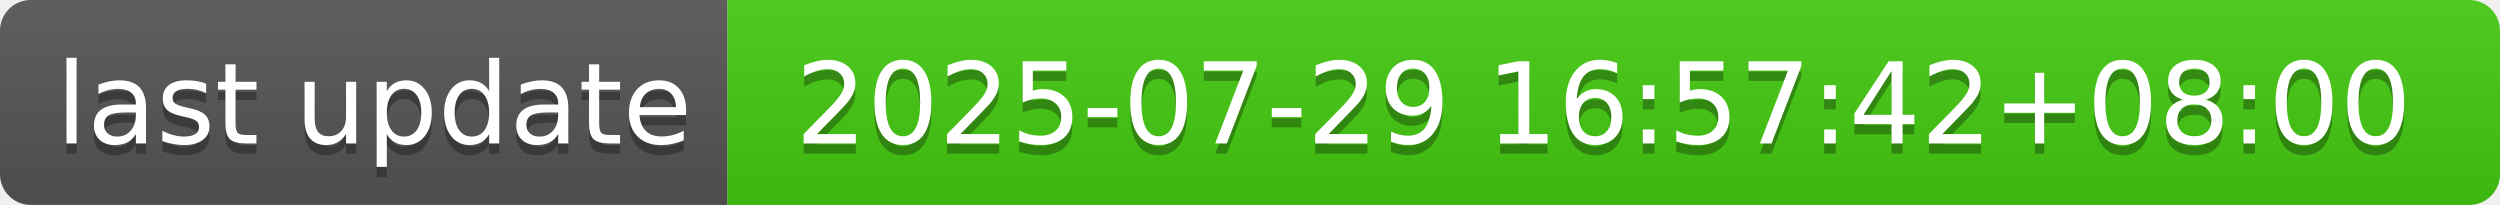
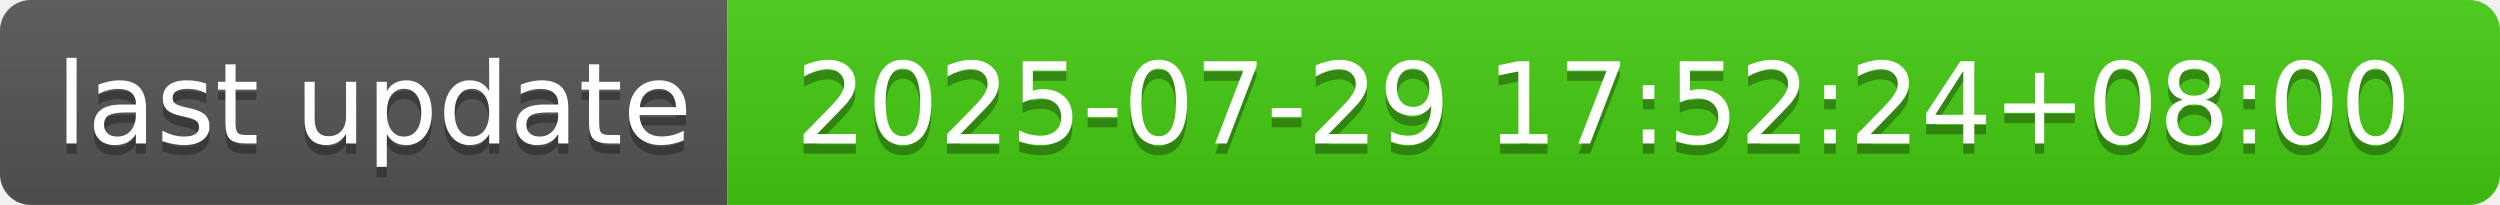
- <svg xmlns="http://www.w3.org/2000/svg" width="244" height="20" role="img" aria-label="last update: 2025-07-29 16:57:42+08:00">
+ <svg xmlns="http://www.w3.org/2000/svg" width="244" height="20" role="img" aria-label="last update: 2025-07-29 17:52:24+08:00">
  <linearGradient id="s" x2="0" y2="100%">
    <stop offset="0" stop-color="#bbb" stop-opacity=".1" />
    <stop offset="1" stop-opacity=".1" />
  </linearGradient>
  <clipPath id="r">
    <rect width="244" height="20" rx="3" fill="#fff" />
  </clipPath>
  <g clip-path="url(#r)">
    <rect width="71" height="20" fill="#555" />
    <rect x="71" width="173" height="20" fill="#4c1" />
    <rect width="244" height="20" fill="url(#s)" />
  </g>
  <g fill="#fff" text-anchor="middle" font-family="Verdana,Geneva,DejaVu Sans,sans-serif" text-rendering="geometricPrecision" font-size="110">
    <text aria-hidden="true" x="365" y="150" fill="#010101" fill-opacity=".3" transform="scale(.1)" textLength="610">last update</text>
    <text x="365" y="140" transform="scale(.1)" fill="#fff" textLength="610">last update</text>
-     <text aria-hidden="true" x="1565" y="150" fill="#010101" fill-opacity=".3" transform="scale(.1)" textLength="1630">2025-07-29 16:57:42+08:00</text>
-     <text x="1565" y="140" transform="scale(.1)" fill="#fff" textLength="1630">2025-07-29 16:57:42+08:00</text>
+     <text aria-hidden="true" x="1565" y="150" fill="#010101" fill-opacity=".3" transform="scale(.1)" textLength="1630">2025-07-29 17:52:24+08:00</text>
+     <text x="1565" y="140" transform="scale(.1)" fill="#fff" textLength="1630">2025-07-29 17:52:24+08:00</text>
  </g>
</svg>
